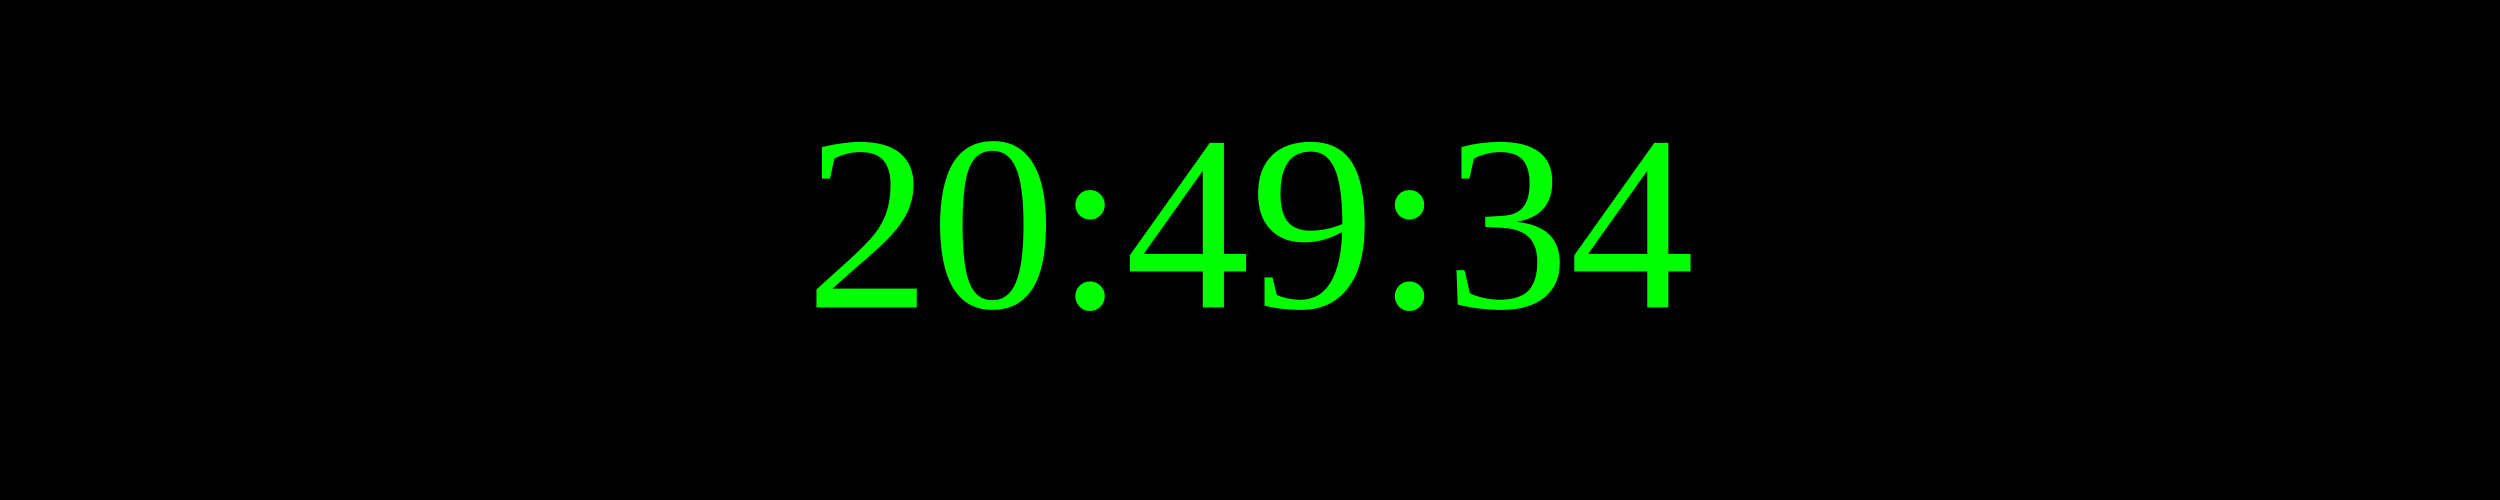
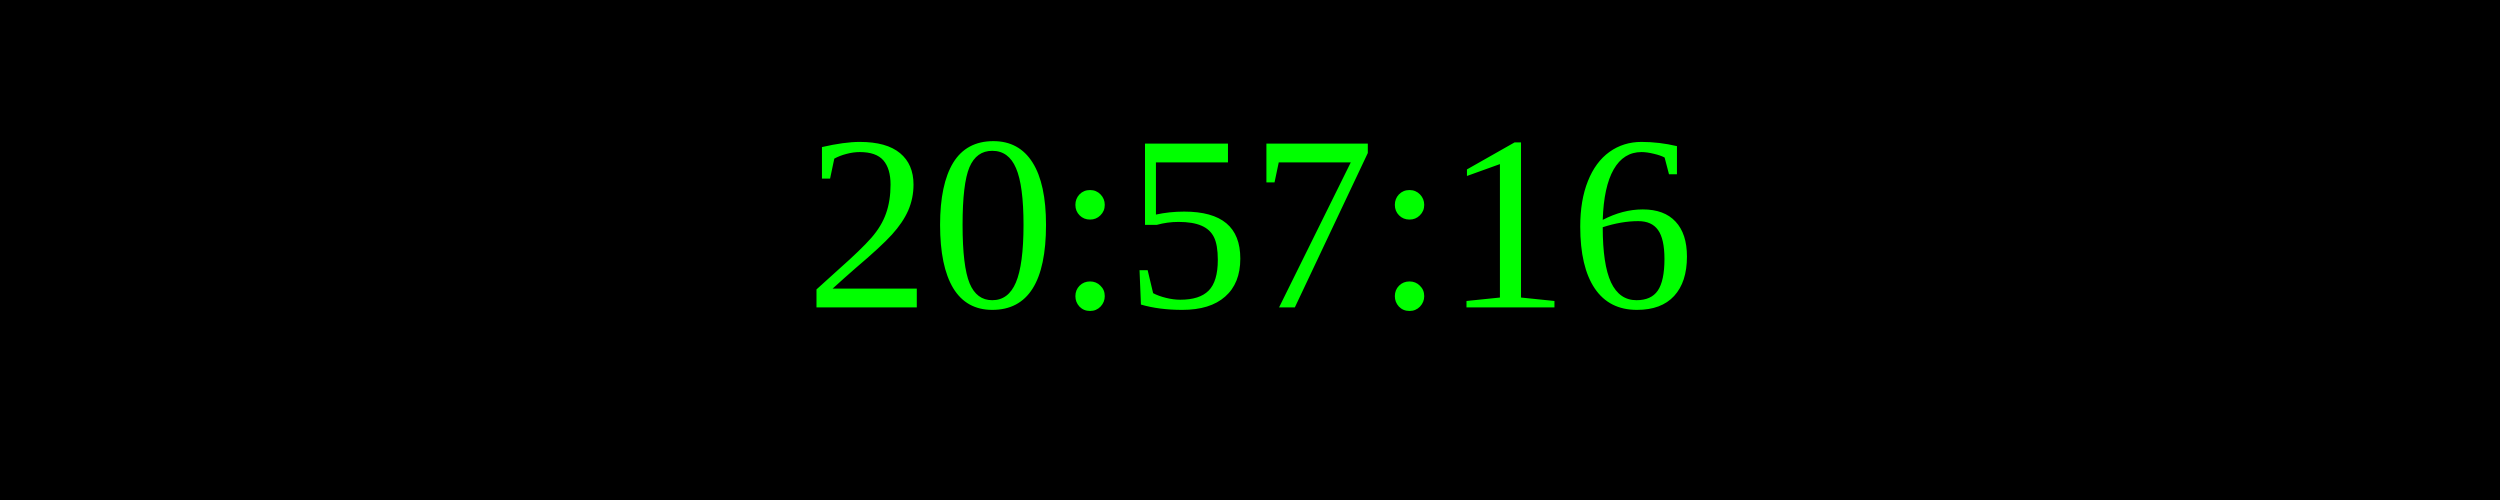
<svg xmlns="http://www.w3.org/2000/svg" width="250" height="50">
  <rect width="100%" height="100%" fill="black" />
  <text x="50%" y="50%" font-size="25" fill="lime" text-anchor="middle" dominant-baseline="middle">
- 20:49:34
+ 20:57:16
</text>
</svg>
